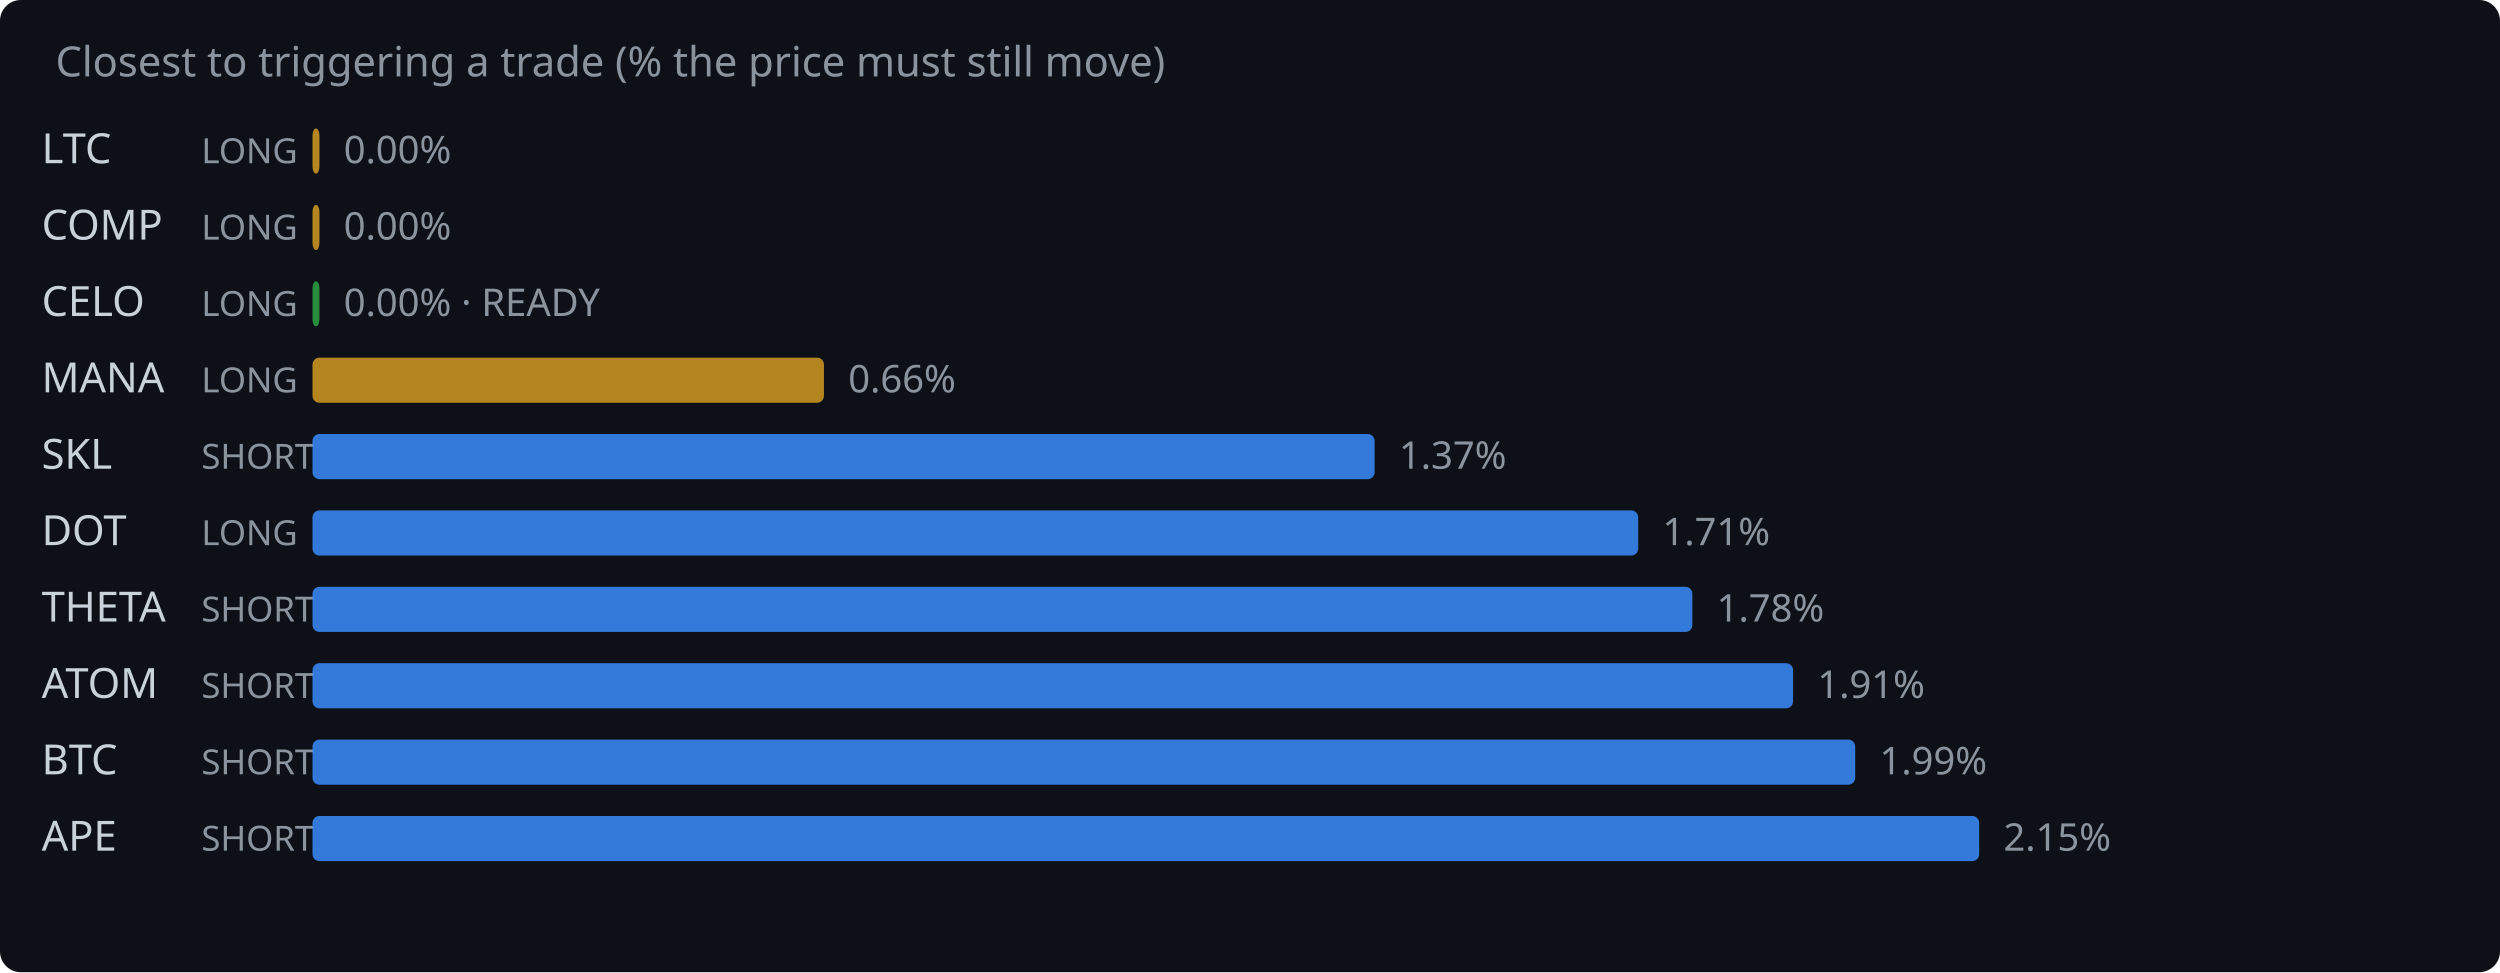
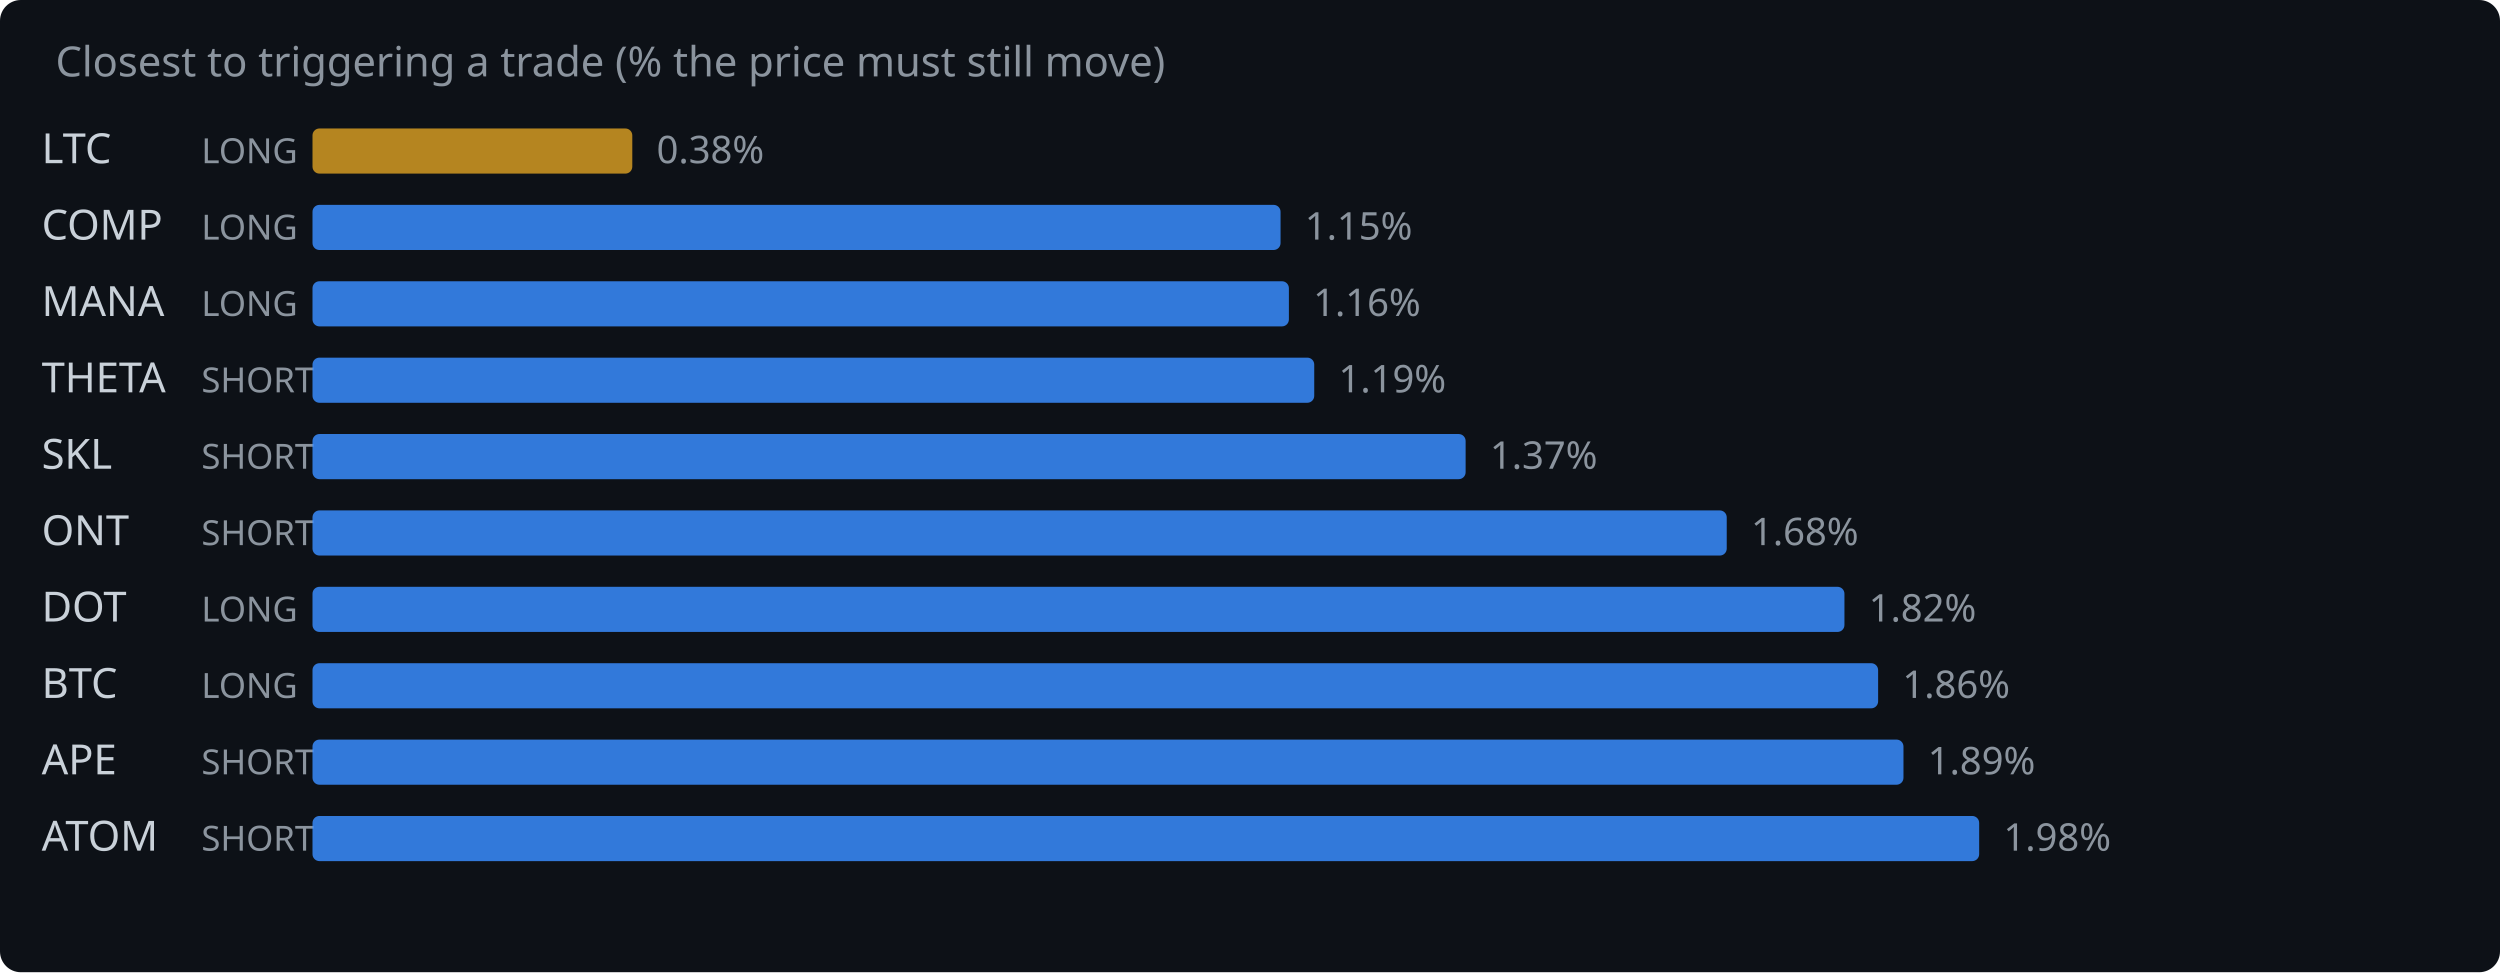
<svg xmlns="http://www.w3.org/2000/svg" width="720" height="280" viewBox="0 0 720 280">
  <rect width="720" height="280" fill="#0d1117" rx="6" />
  <text x="16" y="22" fill="#8b949e" font-family="system-ui,sans-serif" font-size="12">Closest to triggering a trade (% the price must still move)</text>
  <text x="12" y="47" fill="#c9d1d9" font-family="system-ui,sans-serif" font-size="12">LTC</text>
  <text x="58" y="47" fill="#8b949e" font-family="system-ui,sans-serif" font-size="10">LONG</text>
-   <rect x="90" y="37" width="2.0" height="13" rx="2" fill="#d29922" opacity="0.85" />
-   <text x="99.0" y="47" fill="#8b949e" font-family="system-ui,sans-serif" font-size="11">0.00%</text>
+   <rect x="90" y="37" width="92.1" height="13" rx="2" fill="#d29922" opacity="0.85" />
+   <text x="189.1" y="47" fill="#8b949e" font-family="system-ui,sans-serif" font-size="11">0.38%</text>
  <text x="12" y="69" fill="#c9d1d9" font-family="system-ui,sans-serif" font-size="12">COMP</text>
  <text x="58" y="69" fill="#8b949e" font-family="system-ui,sans-serif" font-size="10">LONG</text>
-   <rect x="90" y="59" width="2.0" height="13" rx="2" fill="#d29922" opacity="0.85" />
-   <text x="99.0" y="69" fill="#8b949e" font-family="system-ui,sans-serif" font-size="11">0.00%</text>
-   <text x="12" y="91" fill="#c9d1d9" font-family="system-ui,sans-serif" font-size="12">CELO</text>
+   <rect x="90" y="59" width="278.8" height="13" rx="2" fill="#388bfd" opacity="0.85" />
+   <text x="375.8" y="69" fill="#8b949e" font-family="system-ui,sans-serif" font-size="11">1.15%</text>
+   <text x="12" y="91" fill="#c9d1d9" font-family="system-ui,sans-serif" font-size="12">MANA</text>
  <text x="58" y="91" fill="#8b949e" font-family="system-ui,sans-serif" font-size="10">LONG</text>
-   <rect x="90" y="81" width="2.0" height="13" rx="2" fill="#2ea043" opacity="0.85" />
-   <text x="99.0" y="91" fill="#8b949e" font-family="system-ui,sans-serif" font-size="11">0.00% · READY</text>
-   <text x="12" y="113" fill="#c9d1d9" font-family="system-ui,sans-serif" font-size="12">MANA</text>
-   <text x="58" y="113" fill="#8b949e" font-family="system-ui,sans-serif" font-size="10">LONG</text>
-   <rect x="90" y="103" width="147.3" height="13" rx="2" fill="#d29922" opacity="0.85" />
-   <text x="244.3" y="113" fill="#8b949e" font-family="system-ui,sans-serif" font-size="11">0.66%</text>
+   <rect x="90" y="81" width="281.2" height="13" rx="2" fill="#388bfd" opacity="0.85" />
+   <text x="378.2" y="91" fill="#8b949e" font-family="system-ui,sans-serif" font-size="11">1.16%</text>
+   <text x="12" y="113" fill="#c9d1d9" font-family="system-ui,sans-serif" font-size="12">THETA</text>
+   <text x="58" y="113" fill="#8b949e" font-family="system-ui,sans-serif" font-size="10">SHORT</text>
+   <rect x="90" y="103" width="288.5" height="13" rx="2" fill="#388bfd" opacity="0.85" />
+   <text x="385.5" y="113" fill="#8b949e" font-family="system-ui,sans-serif" font-size="11">1.19%</text>
  <text x="12" y="135" fill="#c9d1d9" font-family="system-ui,sans-serif" font-size="12">SKL</text>
  <text x="58" y="135" fill="#8b949e" font-family="system-ui,sans-serif" font-size="10">SHORT</text>
-   <rect x="90" y="125" width="305.9" height="13" rx="2" fill="#388bfd" opacity="0.85" />
-   <text x="402.9" y="135" fill="#8b949e" font-family="system-ui,sans-serif" font-size="11">1.37%</text>
-   <text x="12" y="157" fill="#c9d1d9" font-family="system-ui,sans-serif" font-size="12">DOT</text>
-   <text x="58" y="157" fill="#8b949e" font-family="system-ui,sans-serif" font-size="10">LONG</text>
-   <rect x="90" y="147" width="381.8" height="13" rx="2" fill="#388bfd" opacity="0.85" />
-   <text x="478.8" y="157" fill="#8b949e" font-family="system-ui,sans-serif" font-size="11">1.71%</text>
-   <text x="12" y="179" fill="#c9d1d9" font-family="system-ui,sans-serif" font-size="12">THETA</text>
-   <text x="58" y="179" fill="#8b949e" font-family="system-ui,sans-serif" font-size="10">SHORT</text>
-   <rect x="90" y="169" width="397.4" height="13" rx="2" fill="#388bfd" opacity="0.85" />
-   <text x="494.4" y="179" fill="#8b949e" font-family="system-ui,sans-serif" font-size="11">1.78%</text>
-   <text x="12" y="201" fill="#c9d1d9" font-family="system-ui,sans-serif" font-size="12">ATOM</text>
-   <text x="58" y="201" fill="#8b949e" font-family="system-ui,sans-serif" font-size="10">SHORT</text>
-   <rect x="90" y="191" width="426.4" height="13" rx="2" fill="#388bfd" opacity="0.85" />
-   <text x="523.4" y="201" fill="#8b949e" font-family="system-ui,sans-serif" font-size="11">1.91%</text>
-   <text x="12" y="223" fill="#c9d1d9" font-family="system-ui,sans-serif" font-size="12">BTC</text>
+   <rect x="90" y="125" width="332.1" height="13" rx="2" fill="#388bfd" opacity="0.85" />
+   <text x="429.1" y="135" fill="#8b949e" font-family="system-ui,sans-serif" font-size="11">1.37%</text>
+   <text x="12" y="157" fill="#c9d1d9" font-family="system-ui,sans-serif" font-size="12">ONT</text>
+   <text x="58" y="157" fill="#8b949e" font-family="system-ui,sans-serif" font-size="10">SHORT</text>
+   <rect x="90" y="147" width="407.3" height="13" rx="2" fill="#388bfd" opacity="0.85" />
+   <text x="504.3" y="157" fill="#8b949e" font-family="system-ui,sans-serif" font-size="11">1.68%</text>
+   <text x="12" y="179" fill="#c9d1d9" font-family="system-ui,sans-serif" font-size="12">DOT</text>
+   <text x="58" y="179" fill="#8b949e" font-family="system-ui,sans-serif" font-size="10">LONG</text>
+   <rect x="90" y="169" width="441.2" height="13" rx="2" fill="#388bfd" opacity="0.85" />
+   <text x="538.2" y="179" fill="#8b949e" font-family="system-ui,sans-serif" font-size="11">1.82%</text>
+   <text x="12" y="201" fill="#c9d1d9" font-family="system-ui,sans-serif" font-size="12">BTC</text>
+   <text x="58" y="201" fill="#8b949e" font-family="system-ui,sans-serif" font-size="10">LONG</text>
+   <rect x="90" y="191" width="450.9" height="13" rx="2" fill="#388bfd" opacity="0.85" />
+   <text x="547.9" y="201" fill="#8b949e" font-family="system-ui,sans-serif" font-size="11">1.86%</text>
+   <text x="12" y="223" fill="#c9d1d9" font-family="system-ui,sans-serif" font-size="12">APE</text>
  <text x="58" y="223" fill="#8b949e" font-family="system-ui,sans-serif" font-size="10">SHORT</text>
-   <rect x="90" y="213" width="444.3" height="13" rx="2" fill="#388bfd" opacity="0.85" />
-   <text x="541.3" y="223" fill="#8b949e" font-family="system-ui,sans-serif" font-size="11">1.99%</text>
-   <text x="12" y="245" fill="#c9d1d9" font-family="system-ui,sans-serif" font-size="12">APE</text>
+   <rect x="90" y="213" width="458.2" height="13" rx="2" fill="#388bfd" opacity="0.85" />
+   <text x="555.2" y="223" fill="#8b949e" font-family="system-ui,sans-serif" font-size="11">1.89%</text>
+   <text x="12" y="245" fill="#c9d1d9" font-family="system-ui,sans-serif" font-size="12">ATOM</text>
  <text x="58" y="245" fill="#8b949e" font-family="system-ui,sans-serif" font-size="10">SHORT</text>
  <rect x="90" y="235" width="480.0" height="13" rx="2" fill="#388bfd" opacity="0.85" />
-   <text x="577.0" y="245" fill="#8b949e" font-family="system-ui,sans-serif" font-size="11">2.15%</text>
+   <text x="577.0" y="245" fill="#8b949e" font-family="system-ui,sans-serif" font-size="11">1.98%</text>
</svg>
